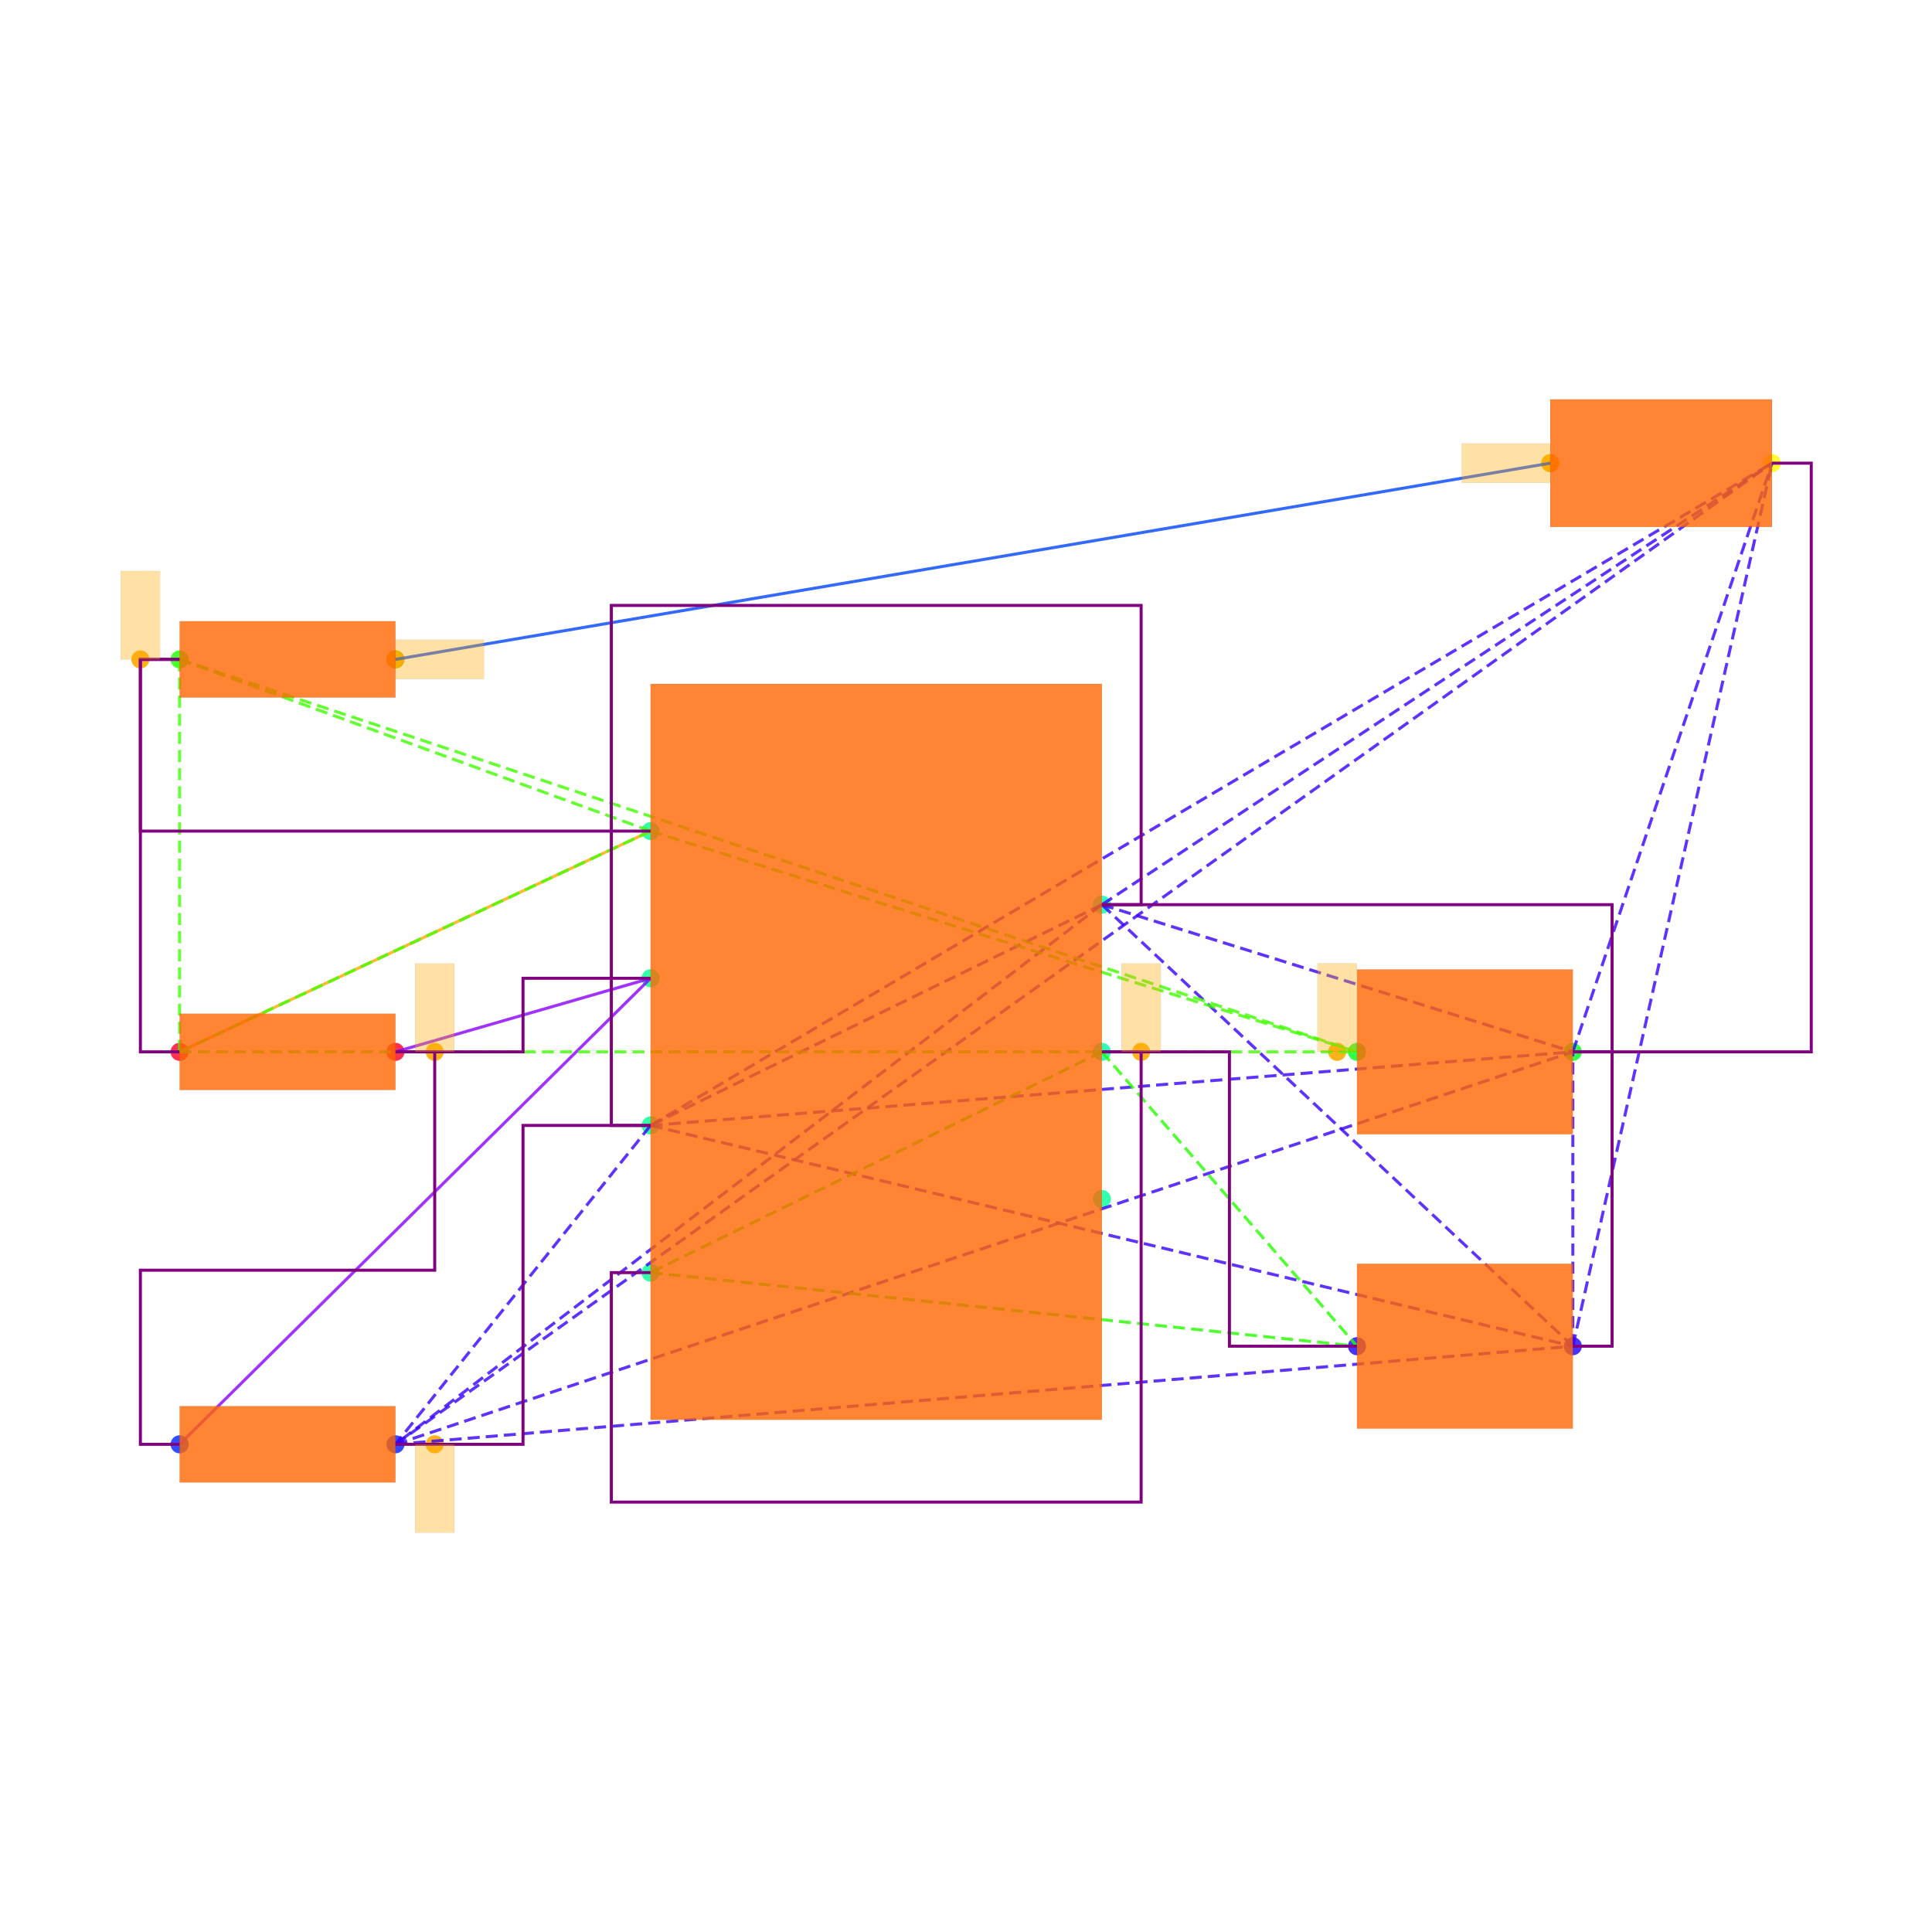
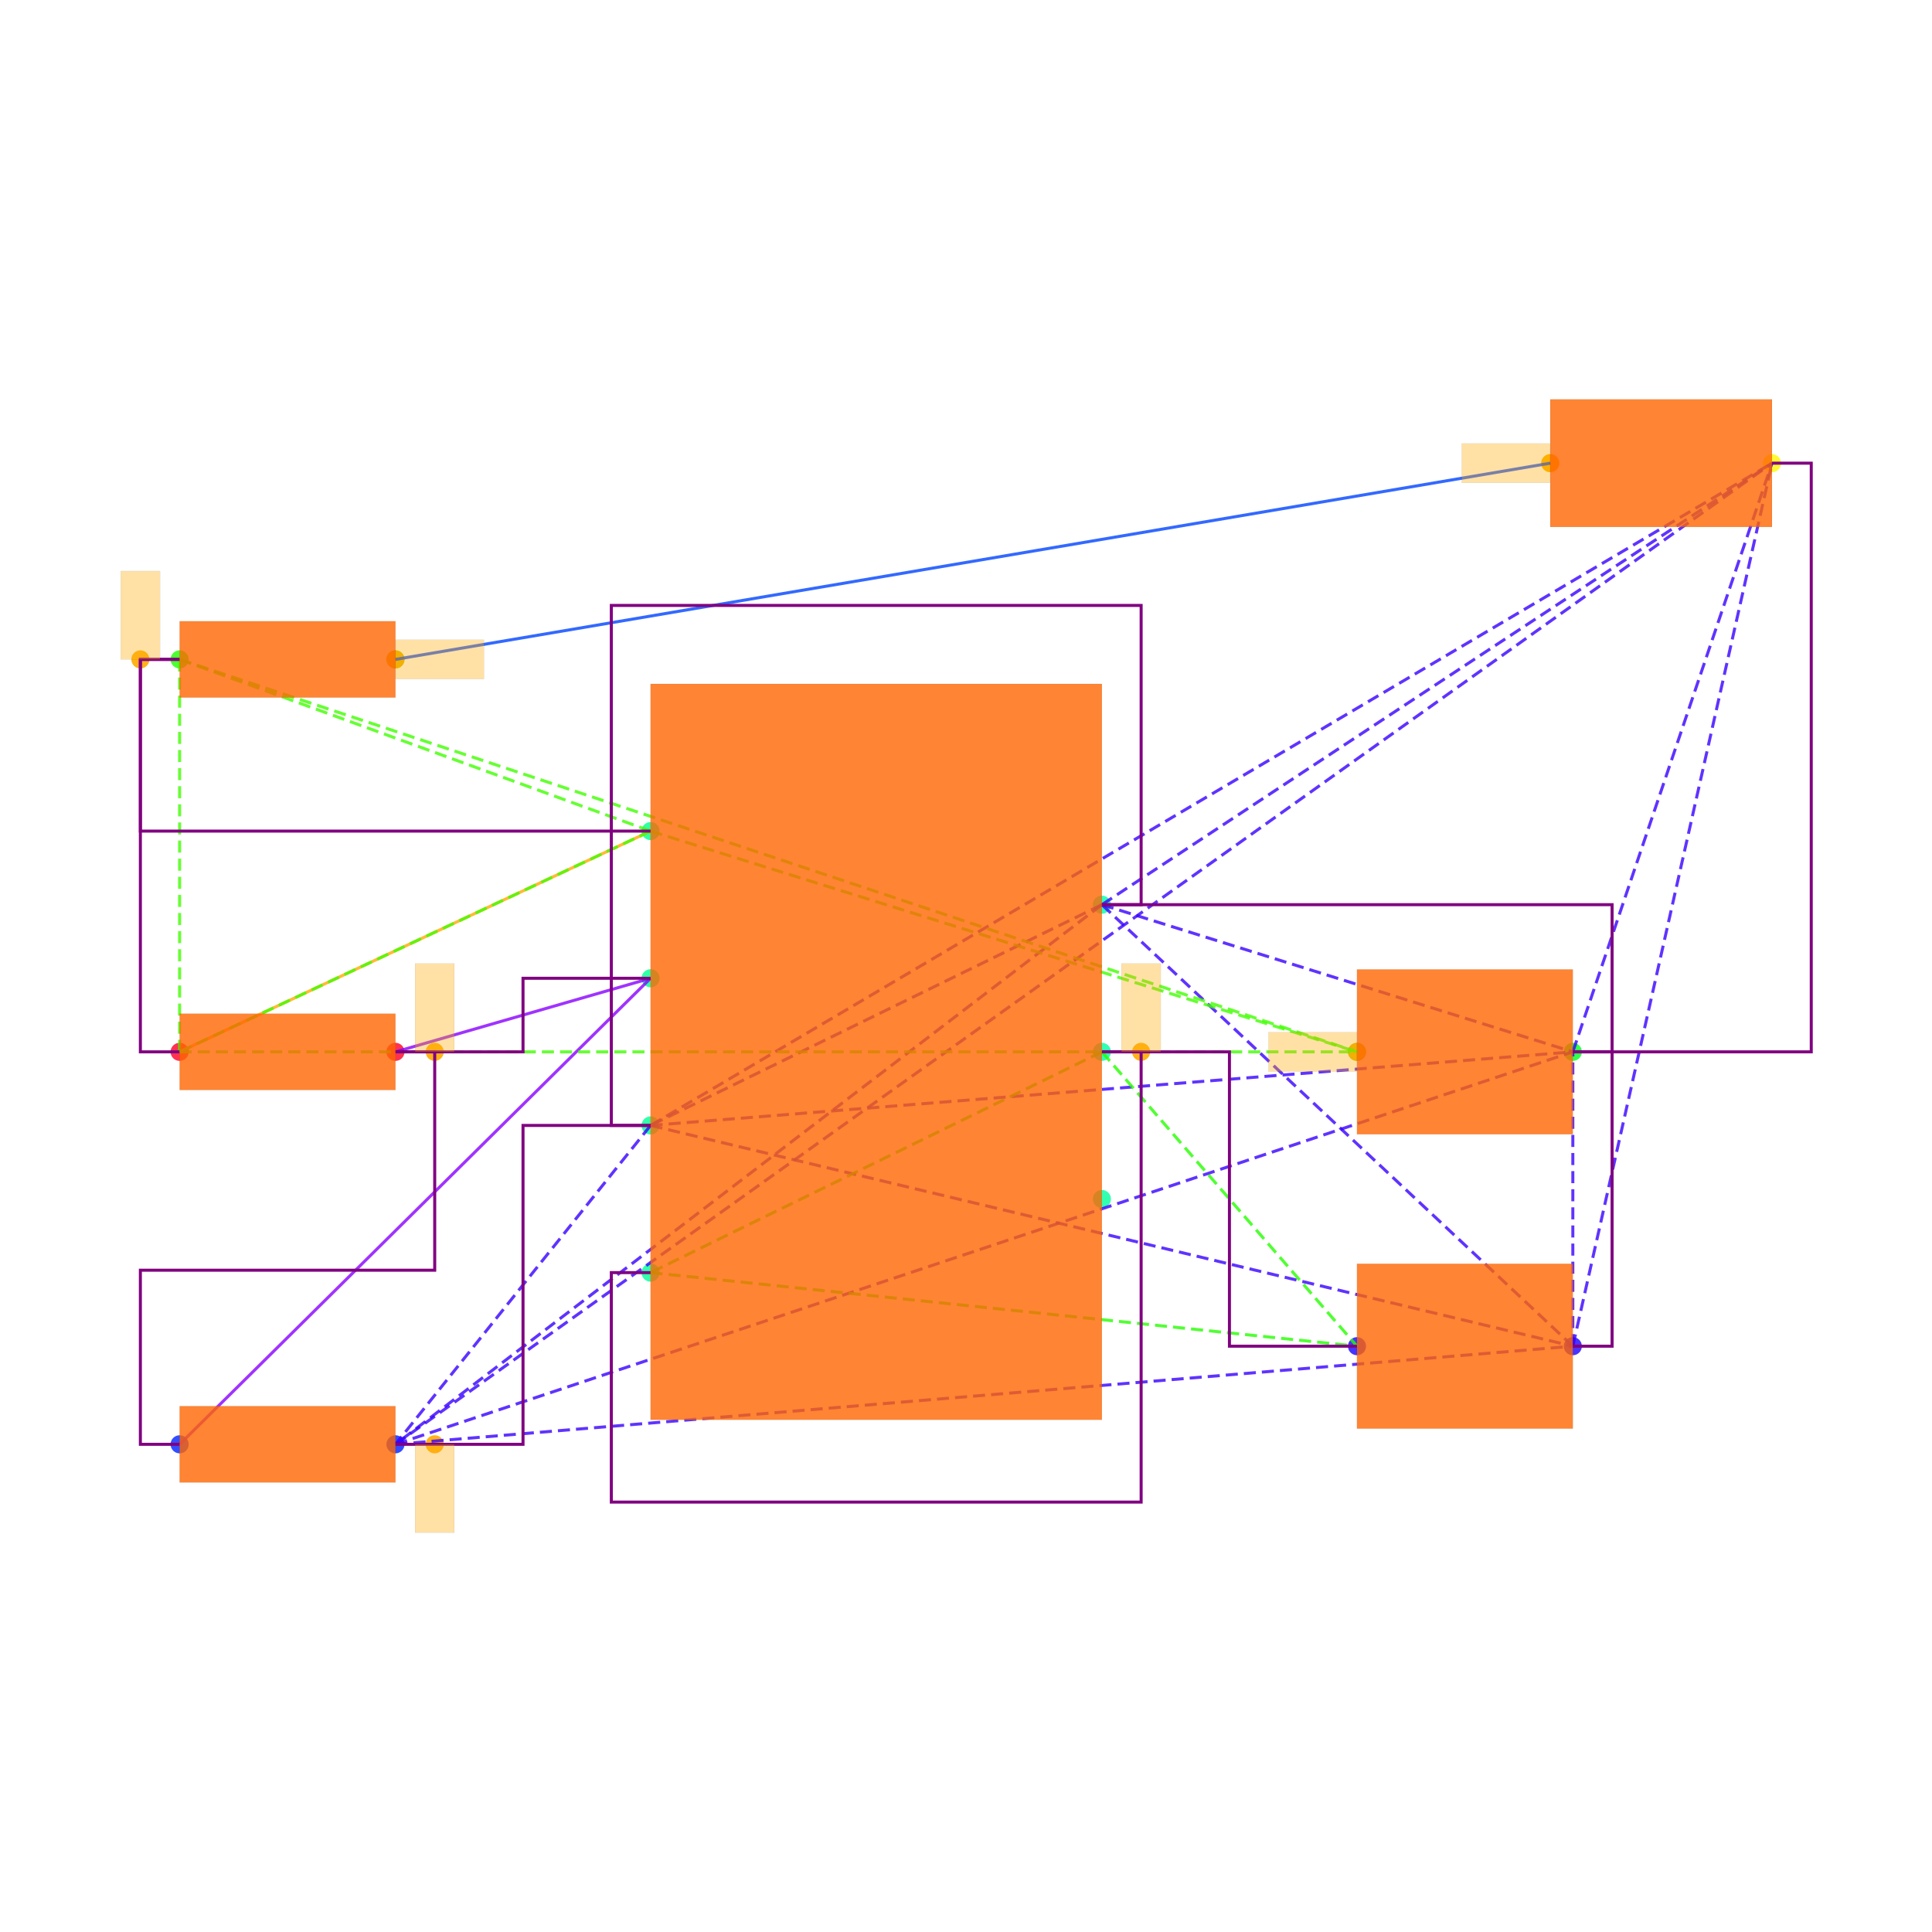
<svg xmlns="http://www.w3.org/2000/svg" width="640" height="640" viewBox="0 0 640 640">
  <rect width="100%" height="100%" fill="white" />
  <g>
    <circle data-type="point" data-label="PWR1.7 x+" data-x="1.15" data-y="0.75" cx="365.015" cy="299.687" r="3" fill="hsl(159, 100%, 50%, 0.8)" />
  </g>
  <g>
    <circle data-type="point" data-label="PWR1.6 x+" data-x="1.15" data-y="0" cx="365.015" cy="348.439" r="3" fill="hsl(158, 100%, 50%, 0.8)" />
  </g>
  <g>
    <circle data-type="point" data-label="PWR1.5 x+" data-x="1.15" data-y="-0.75" cx="365.015" cy="397.191" r="3" fill="hsl(157, 100%, 50%, 0.8)" />
  </g>
  <g>
    <circle data-type="point" data-label="PWR1.4 x-" data-x="-1.15" data-y="-1.125" cx="215.508" cy="421.567" r="3" fill="hsl(156, 100%, 50%, 0.8)" />
  </g>
  <g>
    <circle data-type="point" data-label="PWR1.3 x-" data-x="-1.15" data-y="-0.375" cx="215.508" cy="372.815" r="3" fill="hsl(155, 100%, 50%, 0.8)" />
  </g>
  <g>
    <circle data-type="point" data-label="PWR1.2 x-" data-x="-1.15" data-y="0.375" cx="215.508" cy="324.063" r="3" fill="hsl(154, 100%, 50%, 0.8)" />
  </g>
  <g>
    <circle data-type="point" data-label="PWR1.1 x-" data-x="-1.15" data-y="1.125" cx="215.508" cy="275.311" r="3" fill="hsl(153, 100%, 50%, 0.8)" />
  </g>
  <g>
    <circle data-type="point" data-label="R6.1 x-" data-x="-3.55" data-y="0" cx="59.501" cy="348.439" r="3" fill="hsl(351, 100%, 50%, 0.8)" />
  </g>
  <g>
    <circle data-type="point" data-label="R6.2 x+" data-x="-2.45" data-y="0" cx="131.004" cy="348.439" r="3" fill="hsl(352, 100%, 50%, 0.8)" />
  </g>
  <g>
    <circle data-type="point" data-label="R7.1 x-" data-x="-3.55" data-y="-1.9999999999999998" cx="59.501" cy="478.445" r="3" fill="hsl(232, 100%, 50%, 0.8)" />
  </g>
  <g>
    <circle data-type="point" data-label="R7.2 x+" data-x="-2.45" data-y="-1.9999999999999998" cx="131.004" cy="478.445" r="3" fill="hsl(233, 100%, 50%, 0.8)" />
  </g>
  <g>
    <circle data-type="point" data-label="R8.1 x-" data-x="-3.55" data-y="2" cx="59.501" cy="218.433" r="3" fill="hsl(113, 100%, 50%, 0.8)" />
  </g>
  <g>
    <circle data-type="point" data-label="R8.2 x+" data-x="-2.45" data-y="2" cx="131.004" cy="218.433" r="3" fill="hsl(114, 100%, 50%, 0.8)" />
  </g>
  <g>
    <circle data-type="point" data-label="C6.1 x-" data-x="2.45" data-y="-1.5" cx="449.518" cy="445.943" r="3" fill="hsl(246, 100%, 50%, 0.8)" />
  </g>
  <g>
    <circle data-type="point" data-label="C6.2 x+" data-x="3.55" data-y="-1.5" cx="521.021" cy="445.943" r="3" fill="hsl(247, 100%, 50%, 0.8)" />
  </g>
  <g>
    <circle data-type="point" data-label="C7.1 x-" data-x="2.45" data-y="0" cx="449.518" cy="348.439" r="3" fill="hsl(127, 100%, 50%, 0.8)" />
  </g>
  <g>
    <circle data-type="point" data-label="C7.2 x+" data-x="3.55" data-y="0" cx="521.021" cy="348.439" r="3" fill="hsl(128, 100%, 50%, 0.8)" />
  </g>
  <g>
    <circle data-type="point" data-label="LED1.1 x-" data-x="3.435" data-y="3" cx="513.546" cy="153.43" r="3" fill="hsl(57, 100%, 50%, 0.8)" />
  </g>
  <g>
    <circle data-type="point" data-label="LED1.2 x+" data-x="4.5649999999999995" data-y="3" cx="586.999" cy="153.43" r="3" fill="hsl(58, 100%, 50%, 0.8)" />
  </g>
  <g>
    <circle data-type="point" data-label="" data-x="-3.75" data-y="2" cx="46.5" cy="218.433" r="3" fill="hsl(40, 100%, 50%, 0.9)" />
  </g>
  <g>
-     <circle data-type="point" data-label="" data-x="2.349" data-y="0" cx="442.953" cy="348.439" r="3" fill="hsl(40, 100%, 50%, 0.9)" />
+     <circle data-type="point" data-label="" data-x="2.45" data-y="0" cx="449.518" cy="348.439" r="3" fill="hsl(40, 100%, 50%, 0.9)" />
  </g>
  <g>
    <circle data-type="point" data-label="" data-x="3.435" data-y="3" cx="513.546" cy="153.43" r="3" fill="hsl(40, 100%, 50%, 0.9)" />
  </g>
  <g>
    <circle data-type="point" data-label="" data-x="-2.45" data-y="2" cx="131.004" cy="218.433" r="3" fill="hsl(40, 100%, 50%, 0.9)" />
  </g>
  <g>
    <circle data-type="point" data-label="" data-x="-2.25" data-y="0" cx="144.005" cy="348.439" r="3" fill="hsl(40, 100%, 50%, 0.9)" />
  </g>
  <g>
    <circle data-type="point" data-label="" data-x="-2.25" data-y="-1.9999999999999998" cx="144.005" cy="478.445" r="3" fill="hsl(40, 100%, 50%, 0.9)" />
  </g>
  <g>
    <circle data-type="point" data-label="" data-x="1.35" data-y="0" cx="378.015" cy="348.439" r="3" fill="hsl(40, 100%, 50%, 0.9)" />
  </g>
  <g>
    <polyline data-points="-3.55,0 -1.15,1.125" data-type="line" data-label="" points="59.501,348.439 215.508,275.311" fill="none" stroke="hsl(40, 100%, 50%, 0.8)" stroke-width="1" />
  </g>
  <g>
    <polyline data-points="3.435,3 -2.45,2" data-type="line" data-label="" points="513.546,153.43 131.004,218.433" fill="none" stroke="hsl(224, 100%, 50%, 0.8)" stroke-width="1" />
  </g>
  <g>
    <polyline data-points="-1.15,0.375 -2.45,0" data-type="line" data-label="" points="215.508,324.063 131.004,348.439" fill="none" stroke="hsl(272, 100%, 50%, 0.8)" stroke-width="1" />
  </g>
  <g>
    <polyline data-points="-1.15,0.375 -3.55,-1.9999999999999998" data-type="line" data-label="" points="215.508,324.063 59.501,478.445" fill="none" stroke="hsl(272, 100%, 50%, 0.8)" stroke-width="1" />
  </g>
  <g>
    <polyline data-points="1.15,0.75 -1.15,-0.375" data-type="line" data-label="" points="365.015,299.687 215.508,372.815" fill="none" stroke="hsl(253, 100%, 50%, 0.8)" stroke-width="1" stroke-dasharray="4 2" />
  </g>
  <g>
    <polyline data-points="1.15,0.75 -2.45,-1.9999999999999998" data-type="line" data-label="" points="365.015,299.687 131.004,478.445" fill="none" stroke="hsl(253, 100%, 50%, 0.8)" stroke-width="1" stroke-dasharray="4 2" />
  </g>
  <g>
    <polyline data-points="1.15,0.75 3.55,-1.5" data-type="line" data-label="" points="365.015,299.687 521.021,445.943" fill="none" stroke="hsl(253, 100%, 50%, 0.8)" stroke-width="1" stroke-dasharray="4 2" />
  </g>
  <g>
    <polyline data-points="1.15,0.75 3.55,0" data-type="line" data-label="" points="365.015,299.687 521.021,348.439" fill="none" stroke="hsl(253, 100%, 50%, 0.8)" stroke-width="1" stroke-dasharray="4 2" />
  </g>
  <g>
    <polyline data-points="1.15,0.75 4.5649999999999995,3" data-type="line" data-label="" points="365.015,299.687 586.999,153.43" fill="none" stroke="hsl(253, 100%, 50%, 0.8)" stroke-width="1" stroke-dasharray="4 2" />
  </g>
  <g>
    <polyline data-points="-1.15,-0.375 -2.45,-1.9999999999999998" data-type="line" data-label="" points="215.508,372.815 131.004,478.445" fill="none" stroke="hsl(253, 100%, 50%, 0.8)" stroke-width="1" stroke-dasharray="4 2" />
  </g>
  <g>
    <polyline data-points="-1.15,-0.375 3.55,-1.5" data-type="line" data-label="" points="215.508,372.815 521.021,445.943" fill="none" stroke="hsl(253, 100%, 50%, 0.8)" stroke-width="1" stroke-dasharray="4 2" />
  </g>
  <g>
    <polyline data-points="-1.15,-0.375 3.55,0" data-type="line" data-label="" points="215.508,372.815 521.021,348.439" fill="none" stroke="hsl(253, 100%, 50%, 0.8)" stroke-width="1" stroke-dasharray="4 2" />
  </g>
  <g>
    <polyline data-points="-1.15,-0.375 4.5649999999999995,3" data-type="line" data-label="" points="215.508,372.815 586.999,153.43" fill="none" stroke="hsl(253, 100%, 50%, 0.8)" stroke-width="1" stroke-dasharray="4 2" />
  </g>
  <g>
    <polyline data-points="-2.45,-1.9999999999999998 3.55,-1.5" data-type="line" data-label="" points="131.004,478.445 521.021,445.943" fill="none" stroke="hsl(253, 100%, 50%, 0.8)" stroke-width="1" stroke-dasharray="4 2" />
  </g>
  <g>
    <polyline data-points="-2.45,-1.9999999999999998 3.55,0" data-type="line" data-label="" points="131.004,478.445 521.021,348.439" fill="none" stroke="hsl(253, 100%, 50%, 0.8)" stroke-width="1" stroke-dasharray="4 2" />
  </g>
  <g>
    <polyline data-points="-2.45,-1.9999999999999998 4.5649999999999995,3" data-type="line" data-label="" points="131.004,478.445 586.999,153.43" fill="none" stroke="hsl(253, 100%, 50%, 0.8)" stroke-width="1" stroke-dasharray="4 2" />
  </g>
  <g>
    <polyline data-points="3.55,-1.5 3.55,0" data-type="line" data-label="" points="521.021,445.943 521.021,348.439" fill="none" stroke="hsl(253, 100%, 50%, 0.8)" stroke-width="1" stroke-dasharray="4 2" />
  </g>
  <g>
    <polyline data-points="3.55,-1.5 4.5649999999999995,3" data-type="line" data-label="" points="521.021,445.943 586.999,153.43" fill="none" stroke="hsl(253, 100%, 50%, 0.8)" stroke-width="1" stroke-dasharray="4 2" />
  </g>
  <g>
    <polyline data-points="3.55,0 4.5649999999999995,3" data-type="line" data-label="" points="521.021,348.439 586.999,153.43" fill="none" stroke="hsl(253, 100%, 50%, 0.8)" stroke-width="1" stroke-dasharray="4 2" />
  </g>
  <g>
    <polyline data-points="1.15,0 -1.15,-1.125" data-type="line" data-label="" points="365.015,348.439 215.508,421.567" fill="none" stroke="hsl(111, 100%, 50%, 0.8)" stroke-width="1" stroke-dasharray="4 2" />
  </g>
  <g>
    <polyline data-points="1.15,0 2.45,-1.5" data-type="line" data-label="" points="365.015,348.439 449.518,445.943" fill="none" stroke="hsl(111, 100%, 50%, 0.8)" stroke-width="1" stroke-dasharray="4 2" />
  </g>
  <g>
    <polyline data-points="-1.15,-1.125 2.45,-1.5" data-type="line" data-label="" points="215.508,421.567 449.518,445.943" fill="none" stroke="hsl(111, 100%, 50%, 0.8)" stroke-width="1" stroke-dasharray="4 2" />
  </g>
  <g>
    <polyline data-points="-1.15,1.125 -3.55,0" data-type="line" data-label="" points="215.508,275.311 59.501,348.439" fill="none" stroke="hsl(105, 100%, 50%, 0.8)" stroke-width="1" stroke-dasharray="4 2" />
  </g>
  <g>
    <polyline data-points="-1.15,1.125 -3.55,2" data-type="line" data-label="" points="215.508,275.311 59.501,218.433" fill="none" stroke="hsl(105, 100%, 50%, 0.8)" stroke-width="1" stroke-dasharray="4 2" />
  </g>
  <g>
    <polyline data-points="-1.15,1.125 2.45,0" data-type="line" data-label="" points="215.508,275.311 449.518,348.439" fill="none" stroke="hsl(105, 100%, 50%, 0.8)" stroke-width="1" stroke-dasharray="4 2" />
  </g>
  <g>
    <polyline data-points="-3.55,0 -3.55,2" data-type="line" data-label="" points="59.501,348.439 59.501,218.433" fill="none" stroke="hsl(105, 100%, 50%, 0.8)" stroke-width="1" stroke-dasharray="4 2" />
  </g>
  <g>
    <polyline data-points="-3.55,0 2.45,0" data-type="line" data-label="" points="59.501,348.439 449.518,348.439" fill="none" stroke="hsl(105, 100%, 50%, 0.8)" stroke-width="1" stroke-dasharray="4 2" />
  </g>
  <g>
    <polyline data-points="-3.55,2 2.45,0" data-type="line" data-label="" points="59.501,218.433 449.518,348.439" fill="none" stroke="hsl(105, 100%, 50%, 0.8)" stroke-width="1" stroke-dasharray="4 2" />
  </g>
  <g>
    <polyline data-points="-3.55,2 -3.75,2 -3.75,1.125 -1.1500000000000004,1.125" data-type="line" data-label="" points="59.501,218.433 46.5,218.433 46.5,275.311 215.508,275.311" fill="none" stroke="purple" stroke-width="1" />
  </g>
  <g>
    <polyline data-points="-3.55,0 -3.75,0 -3.75,2 -3.55,2" data-type="line" data-label="" points="59.501,348.439 46.5,348.439 46.5,218.433 59.501,218.433" fill="none" stroke="purple" stroke-width="1" />
  </g>
  <g>
    <polyline data-points="-2.45,0 -2.25,0 -1.8,0 -1.8,0.375 -1.3499999999999999,0.375 -1.15,0.375" data-type="line" data-label="" points="131.004,348.439 144.005,348.439 173.256,348.439 173.256,324.063 202.507,324.063 215.508,324.063" fill="none" stroke="purple" stroke-width="1" />
  </g>
  <g>
    <polyline data-points="-3.55,-1.9999999999999998 -3.75,-1.9999999999999998 -3.75,-1.1127723250000003 -2.25,-1.1127723250000003 -2.25,0 -2.45,0" data-type="line" data-label="" points="59.501,478.445 46.5,478.445 46.5,420.772 144.005,420.772 144.005,348.439 131.004,348.439" fill="none" stroke="purple" stroke-width="1" />
  </g>
  <g>
    <polyline data-points="3.55,0 3.75,0 3.75,-1.5 3.55,-1.5" data-type="line" data-label="" points="521.021,348.439 534.022,348.439 534.022,445.943 521.021,445.943" fill="none" stroke="purple" stroke-width="1" />
  </g>
  <g>
    <polyline data-points="1.15,0.75 3.75,0.75 3.75,0 3.55,0" data-type="line" data-label="" points="365.015,299.687 534.022,299.687 534.022,348.439 521.021,348.439" fill="none" stroke="purple" stroke-width="1" />
  </g>
  <g>
    <polyline data-points="-1.15,-0.375 -1.3499999999999999,-0.375 -1.3499999999999999,2.275 1.35,2.275 1.35,0.75 1.15,0.75" data-type="line" data-label="" points="215.508,372.815 202.507,372.815 202.507,200.557 378.015,200.557 378.015,299.687 365.015,299.687" fill="none" stroke="purple" stroke-width="1" />
  </g>
  <g>
    <polyline data-points="-2.45,-1.9999999999999998 -2.25,-1.9999999999999998 -1.8,-1.9999999999999998 -1.8,-0.375 -1.3499999999999999,-0.375 -1.15,-0.375" data-type="line" data-label="" points="131.004,478.445 144.005,478.445 173.256,478.445 173.256,372.815 202.507,372.815 215.508,372.815" fill="none" stroke="purple" stroke-width="1" />
  </g>
  <g>
    <polyline data-points="4.5649999999999995,3 4.765,3 4.765,0 3.55,0" data-type="line" data-label="" points="586.999,153.43 600,153.43 600,348.439 521.021,348.439" fill="none" stroke="purple" stroke-width="1" />
  </g>
  <g>
    <polyline data-points="1.15,0 1.3499999999999999,0 1.8,0 1.8,-1.5 2.25,-1.5 2.45,-1.5" data-type="line" data-label="" points="365.015,348.439 378.015,348.439 407.266,348.439 407.266,445.943 436.518,445.943 449.518,445.943" fill="none" stroke="purple" stroke-width="1" />
  </g>
  <g>
    <polyline data-points="-1.15,-1.125 -1.3499999999999999,-1.125 -1.3499999999999999,-2.29445535 1.35,-2.29445535 1.35,0 1.15,0" data-type="line" data-label="" points="215.508,421.567 202.507,421.567 202.507,497.585 378.015,497.585 378.015,348.439 365.015,348.439" fill="none" stroke="purple" stroke-width="1" />
  </g>
  <g>
    <rect data-type="rect" data-label="schematic_component_0" data-x="0" data-y="0" x="215.508" y="226.558" width="149.507" height="243.761" fill="hsl(24, 100%, 50%, 0.8)" stroke="black" stroke-width="0.015" />
  </g>
  <g>
    <rect data-type="rect" data-label="schematic_component_1" data-x="-3" data-y="0" x="59.501" y="335.799" width="71.503" height="25.28" fill="hsl(24, 100%, 50%, 0.8)" stroke="black" stroke-width="0.015" />
  </g>
  <g>
    <rect data-type="rect" data-label="schematic_component_2" data-x="-3" data-y="-2" x="59.501" y="465.804" width="71.503" height="25.28" fill="hsl(24, 100%, 50%, 0.8)" stroke="black" stroke-width="0.015" />
  </g>
  <g>
    <rect data-type="rect" data-label="schematic_component_3" data-x="-3" data-y="2" x="59.501" y="205.793" width="71.503" height="25.28" fill="hsl(24, 100%, 50%, 0.8)" stroke="black" stroke-width="0.015" />
  </g>
  <g>
    <rect data-type="rect" data-label="schematic_component_4" data-x="3" data-y="-1.5" x="449.518" y="418.642" width="71.503" height="54.602" fill="hsl(24, 100%, 50%, 0.8)" stroke="black" stroke-width="0.015" />
  </g>
  <g>
    <rect data-type="rect" data-label="schematic_component_5" data-x="3" data-y="0" x="449.518" y="321.138" width="71.503" height="54.602" fill="hsl(24, 100%, 50%, 0.8)" stroke="black" stroke-width="0.015" />
  </g>
  <g>
    <rect data-type="rect" data-label="schematic_component_6" data-x="4" data-y="3" x="513.546" y="132.304" width="73.453" height="42.252" fill="hsl(24, 100%, 50%, 0.8)" stroke="black" stroke-width="0.015" />
  </g>
  <g>
    <rect data-type="rect" data-label="" data-x="-3.75" data-y="2.225" x="40" y="189.182" width="13.001" height="29.251" fill="hsl(40, 100%, 50%, 0.35)" stroke="black" stroke-width="0.015" />
  </g>
  <g>
-     <rect data-type="rect" data-label="" data-x="2.349" data-y="0.226" x="436.453" y="319.122" width="13.001" height="29.251" fill="hsl(40, 100%, 50%, 0.35)" stroke="black" stroke-width="0.015" />
+     <rect data-type="rect" data-label="" data-x="2.224" data-y="0" x="420.202" y="341.938" width="29.251" height="13.001" fill="hsl(40, 100%, 50%, 0.35)" stroke="black" stroke-width="0.015" />
  </g>
  <g>
    <rect data-type="rect" data-label="" data-x="3.209" data-y="3" x="484.23" y="146.93" width="29.251" height="13.001" fill="hsl(40, 100%, 50%, 0.35)" stroke="black" stroke-width="0.015" />
  </g>
  <g>
    <rect data-type="rect" data-label="" data-x="-2.224" data-y="2" x="131.069" y="211.933" width="29.251" height="13.001" fill="hsl(40, 100%, 50%, 0.35)" stroke="black" stroke-width="0.015" />
  </g>
  <g>
    <rect data-type="rect" data-label="" data-x="-2.25" data-y="0.225" x="137.504" y="319.187" width="13.001" height="29.251" fill="hsl(40, 100%, 50%, 0.35)" stroke="black" stroke-width="0.015" />
  </g>
  <g>
    <rect data-type="rect" data-label="" data-x="-2.25" data-y="-2.2249999999999996" x="137.504" y="478.445" width="13.001" height="29.251" fill="hsl(40, 100%, 50%, 0.35)" stroke="black" stroke-width="0.015" />
  </g>
  <g>
    <rect data-type="rect" data-label="" data-x="1.35" data-y="0.225" x="371.515" y="319.187" width="13.001" height="29.251" fill="hsl(40, 100%, 50%, 0.35)" stroke="black" stroke-width="0.015" />
  </g>
  <g id="crosshair" style="display: none">
    <line id="crosshair-h" y1="0" y2="640" stroke="#666" stroke-width="0.5" />
    <line id="crosshair-v" x1="0" x2="640" stroke="#666" stroke-width="0.5" />
    <text id="coordinates" font-family="monospace" font-size="12" fill="#666" />
  </g>
</svg>
